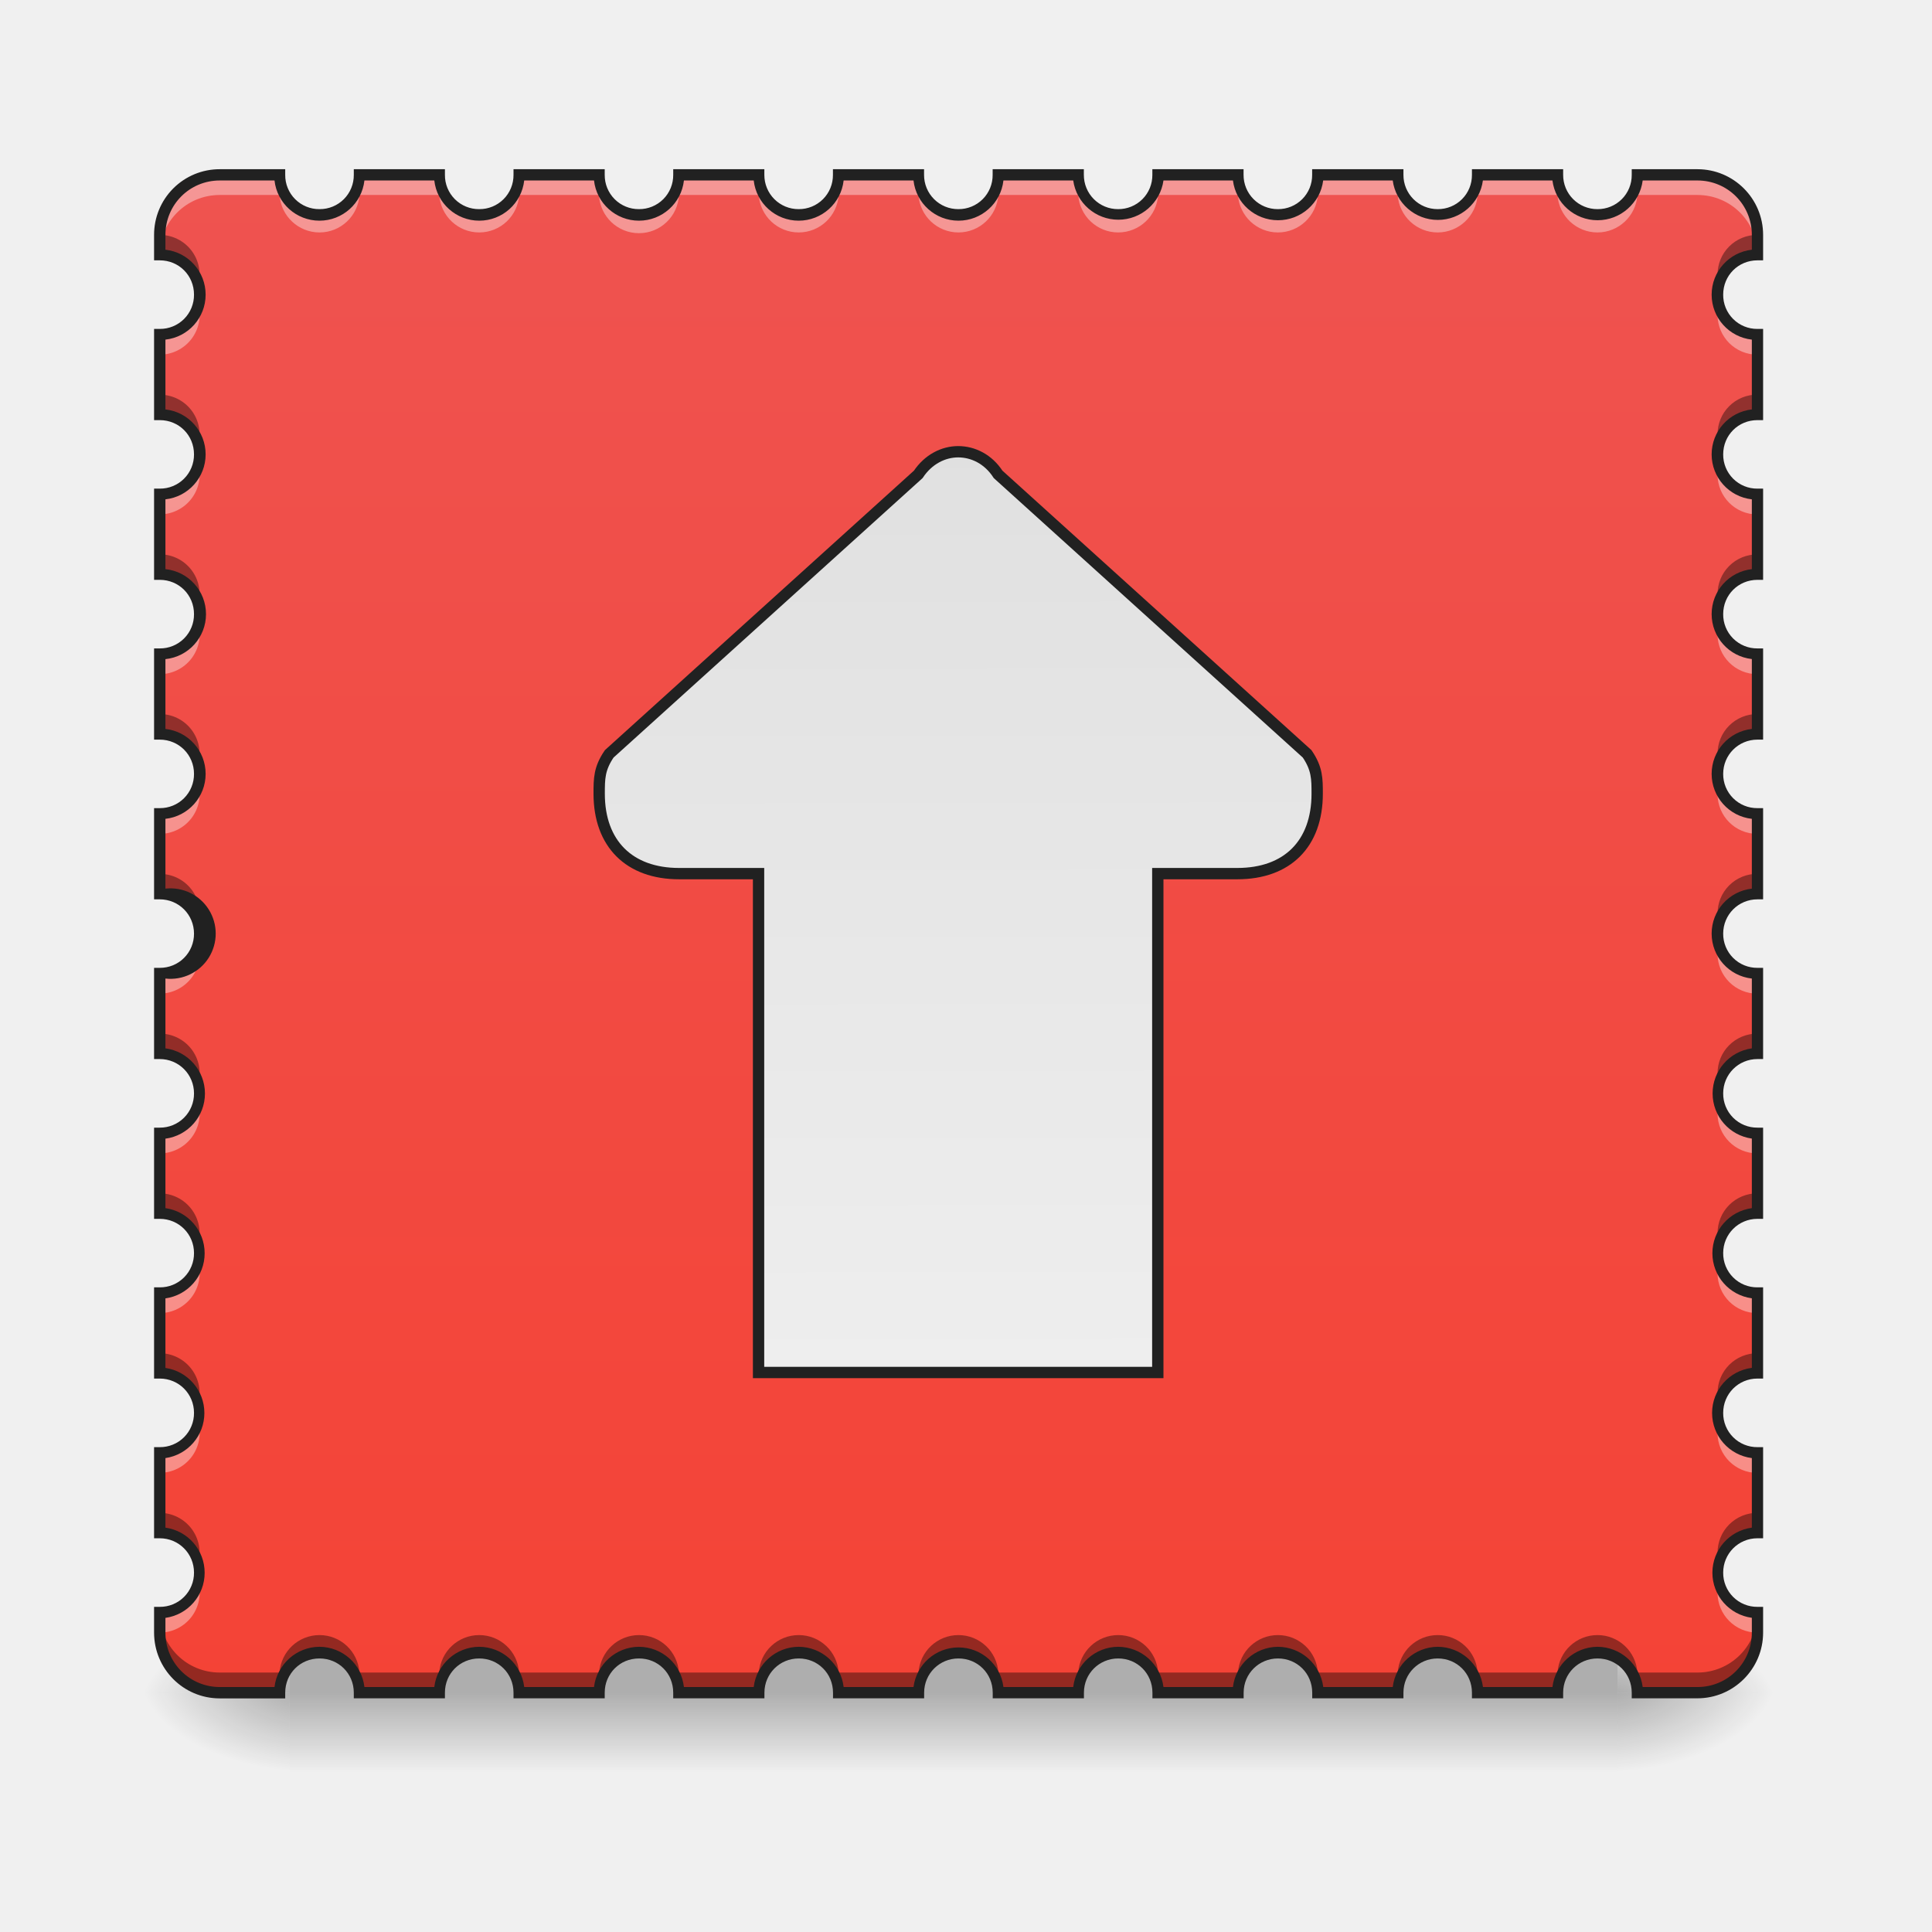
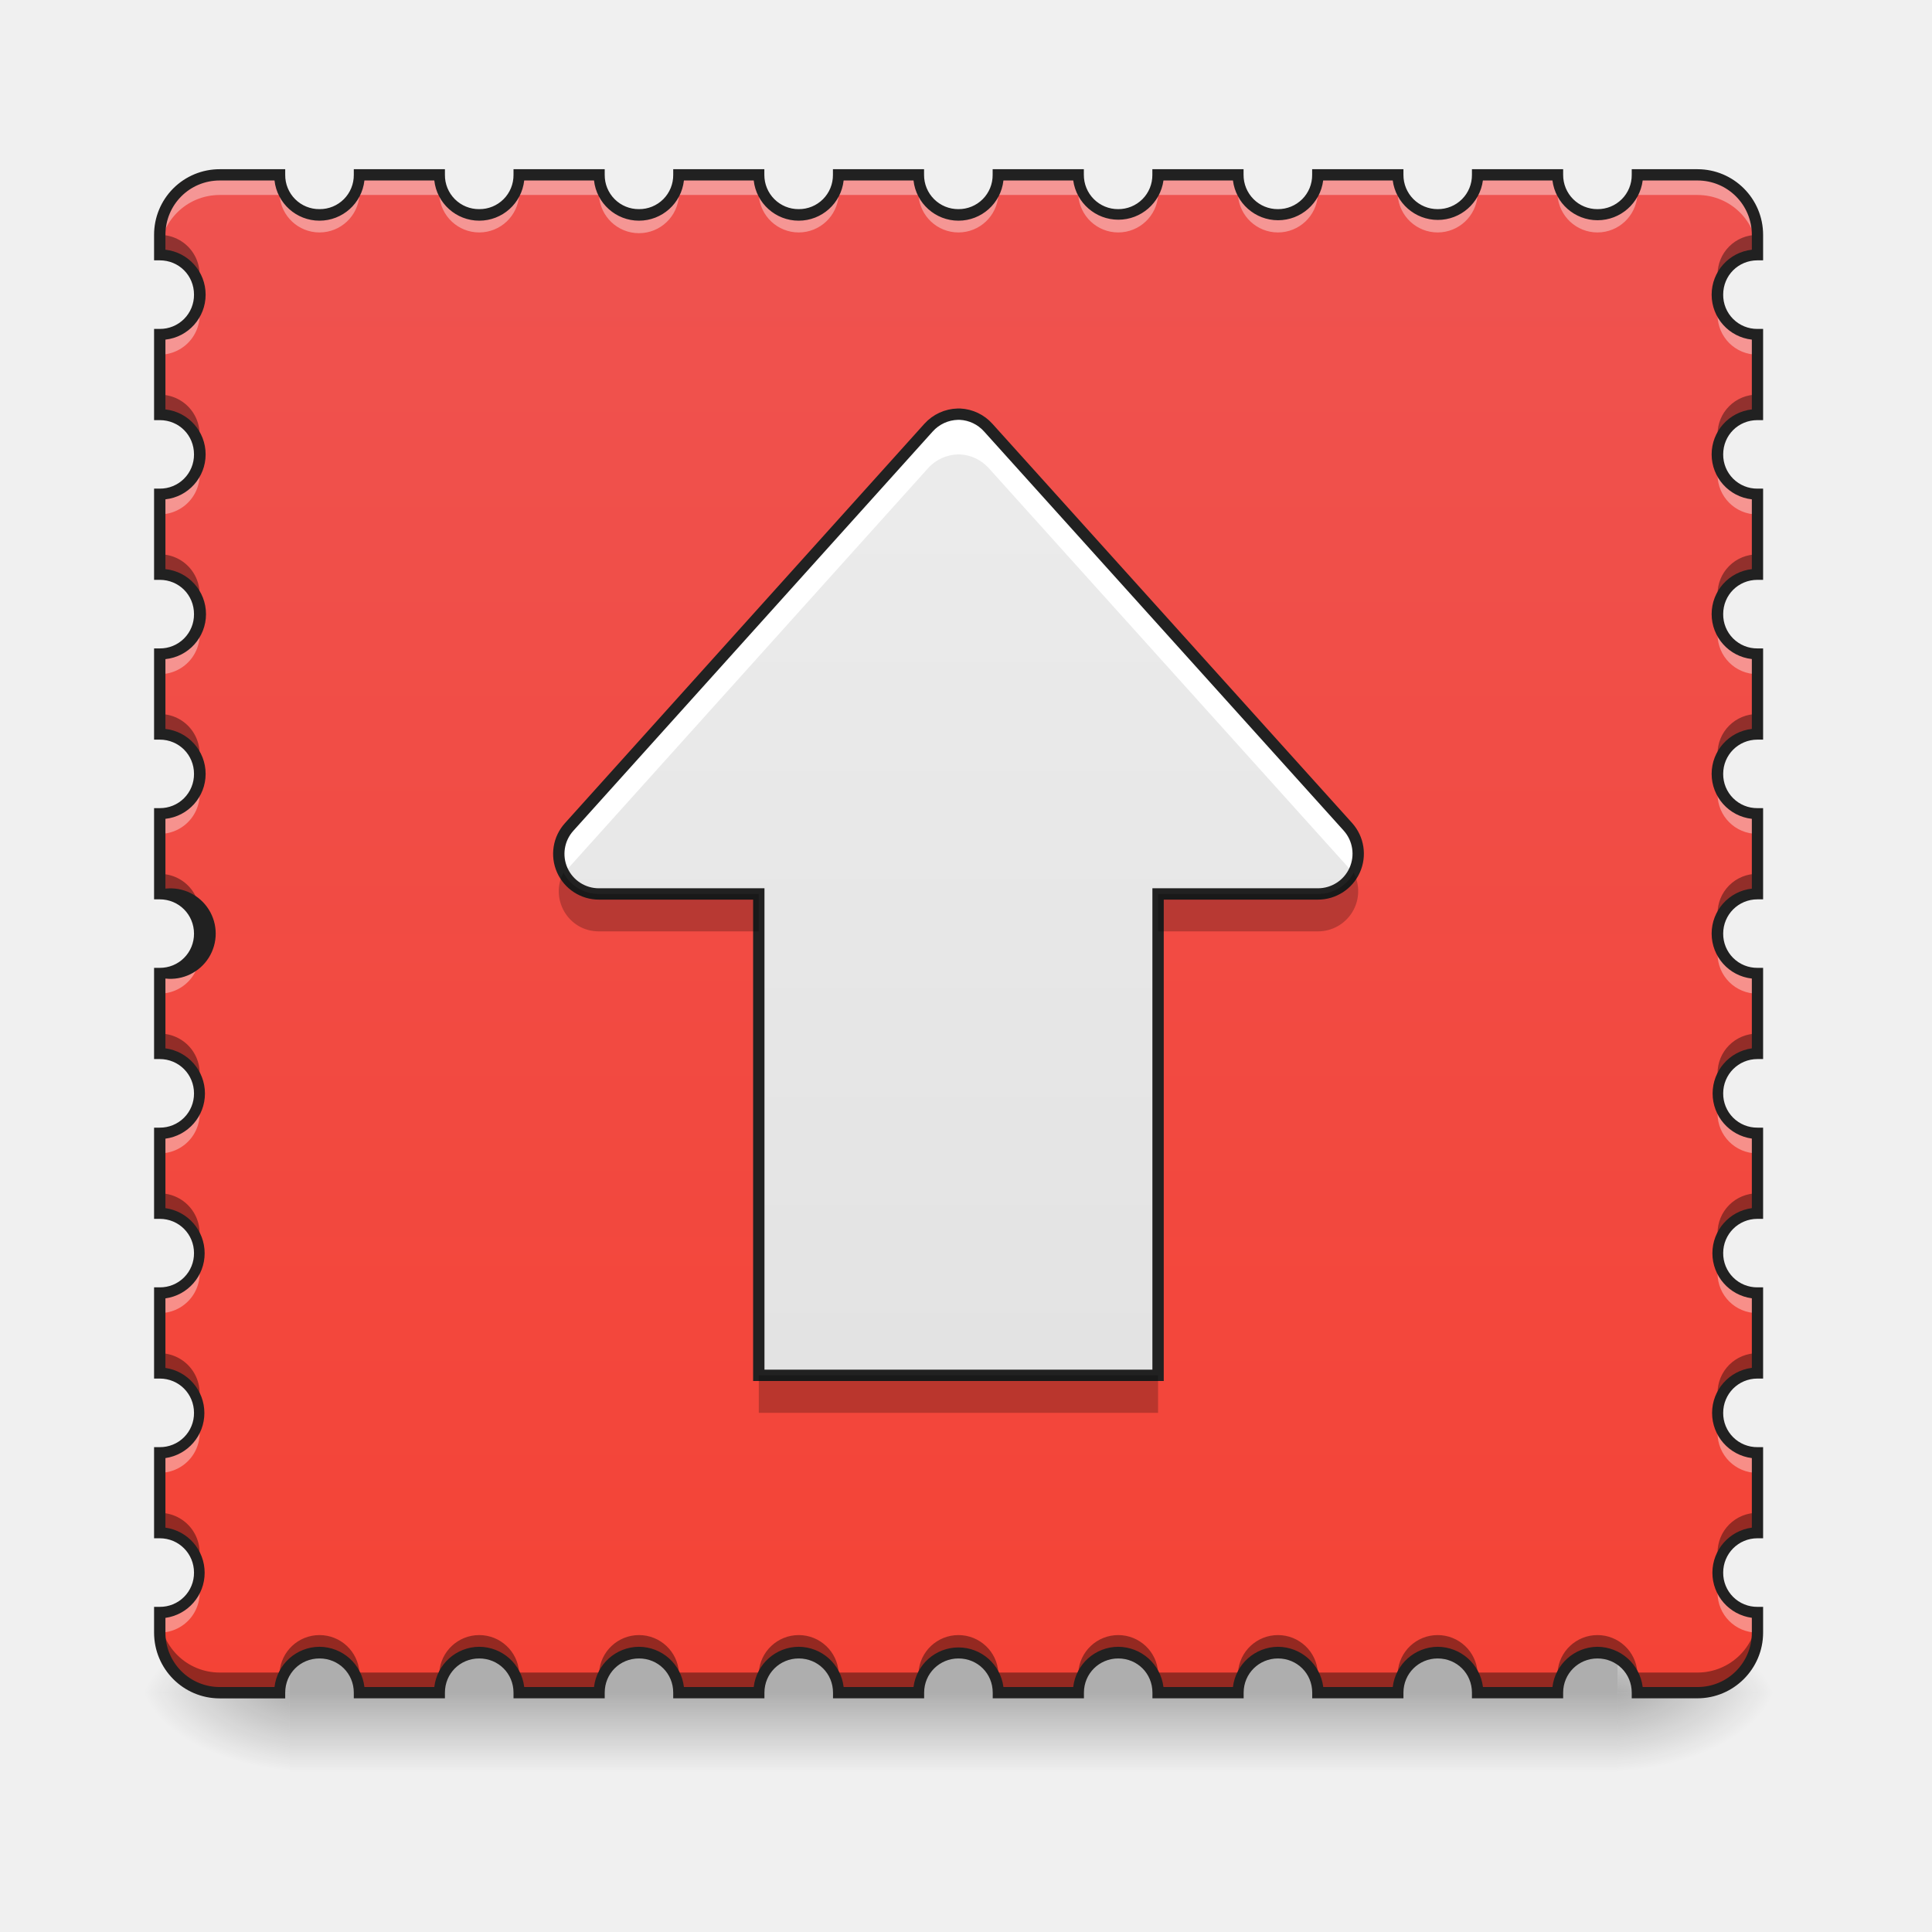
- <svg xmlns="http://www.w3.org/2000/svg" width="32" height="32" viewBox="0 0 24 24">
+ <svg xmlns="http://www.w3.org/2000/svg" width="24" height="24">
  <defs>
    <linearGradient id="a" gradientUnits="userSpaceOnUse" x1="254" y1="233.5" x2="254" y2="254.667" gradientTransform="matrix(.04688 0 0 .04688 0 10.08)">
      <stop offset="0" stop-opacity=".275" />
      <stop offset="1" stop-opacity="0" />
    </linearGradient>
    <radialGradient id="b" gradientUnits="userSpaceOnUse" cx="450.909" cy="189.579" fx="450.909" fy="189.579" r="21.167" gradientTransform="matrix(0 -.0586 -.10548 0 39.842 47.696)">
      <stop offset="0" stop-opacity=".314" />
      <stop offset=".222" stop-opacity=".275" />
      <stop offset="1" stop-opacity="0" />
    </radialGradient>
    <radialGradient id="c" gradientUnits="userSpaceOnUse" cx="450.909" cy="189.579" fx="450.909" fy="189.579" r="21.167" gradientTransform="matrix(0 .0586 .10548 0 -16.027 -5.646)">
      <stop offset="0" stop-opacity=".314" />
      <stop offset=".222" stop-opacity=".275" />
      <stop offset="1" stop-opacity="0" />
    </radialGradient>
    <radialGradient id="d" gradientUnits="userSpaceOnUse" cx="450.909" cy="189.579" fx="450.909" fy="189.579" r="21.167" gradientTransform="matrix(0 -.0586 .10548 0 -16.027 47.696)">
      <stop offset="0" stop-opacity=".314" />
      <stop offset=".222" stop-opacity=".275" />
      <stop offset="1" stop-opacity="0" />
    </radialGradient>
    <radialGradient id="e" gradientUnits="userSpaceOnUse" cx="450.909" cy="189.579" fx="450.909" fy="189.579" r="21.167" gradientTransform="matrix(0 .0586 -.10548 0 39.842 -5.646)">
      <stop offset="0" stop-opacity=".314" />
      <stop offset=".222" stop-opacity=".275" />
      <stop offset="1" stop-opacity="0" />
    </radialGradient>
    <linearGradient id="f" gradientUnits="userSpaceOnUse" x1="254" y1="233.5" x2="254" y2="-168.667" gradientTransform="matrix(.04688 0 0 .04688 0 10.08)">
      <stop offset="0" stop-color="#f44336" />
      <stop offset="1" stop-color="#ef5350" />
    </linearGradient>
-     <linearGradient id="g" gradientUnits="userSpaceOnUse" x1="253.546" y1="148.833" x2="254" y2="-99.875" gradientTransform="matrix(3.77953 0 0 -3.77953 0 997.638)">
+     <linearGradient id="g" gradientUnits="userSpaceOnUse" x1="254" y1="-183.88" x2="254" y2="218.287" gradientTransform="matrix(.04688 0 0 -.04688 0 12.405)">
      <stop offset="0" stop-color="#e0e0e0" />
      <stop offset="1" stop-color="#eee" />
    </linearGradient>
  </defs>
  <path d="M3.598 20.52h16.496v1.5H3.598zm0 0" fill="url(#a)" />
  <path d="M20.094 21.027h1.984v-.996h-1.984zm0 0" fill="url(#b)" />
  <path d="M3.598 21.027h-1.86v.993h1.86zm0 0" fill="url(#c)" />
  <path d="M3.598 21.027h-1.86v-.996h1.86zm0 0" fill="url(#d)" />
  <path d="M20.094 21.027h1.984v.993h-1.984zm0 0" fill="url(#e)" />
  <path d="M2.73 2.172a.744.744 0 0 0-.746.746v.246a.497.497 0 0 1 0 .992v.992a.497.497 0 0 1 0 .993v.992a.497.497 0 0 1 0 .992v.992a.497.497 0 0 1 0 .992v.993a.497.497 0 0 1 0 .992v.992a.497.497 0 0 1 0 .992v.992a.497.497 0 0 1 0 .992v.993a.497.497 0 0 1 0 .992v.992a.497.497 0 0 1 0 .992v.25c0 .414.332.746.746.746h.743c0-.277.222-.5.496-.5.273 0 .496.223.496.5h.992a.495.495 0 1 1 .992 0h.992c0-.277.223-.5.497-.5.277 0 .496.223.496.5h.992a.495.495 0 1 1 .992 0h.992a.495.495 0 1 1 .992 0h.993a.495.495 0 1 1 .992 0h.992a.495.495 0 1 1 .992 0h.992a.495.495 0 1 1 .992 0h.993a.495.495 0 1 1 .992 0h.746a.744.744 0 0 0 .746-.746v-.25a.492.492 0 0 1-.496-.496c0-.273.219-.496.496-.496v-.992a.492.492 0 0 1-.496-.496c0-.274.219-.496.496-.496v-.992a.492.492 0 0 1-.496-.497c0-.273.219-.496.496-.496v-.992a.492.492 0 0 1-.496-.496c0-.273.219-.496.496-.496v-.992a.492.492 0 0 1-.496-.496c0-.274.219-.496.496-.496v-.993a.492.492 0 0 1-.496-.496c0-.273.219-.496.496-.496v-.992a.492.492 0 0 1-.496-.496c0-.274.219-.496.496-.496V6.14a.494.494 0 0 1-.496-.496c0-.274.219-.497.496-.497v-.992a.494.494 0 0 1-.496-.496c0-.273.219-.496.496-.496v-.246a.744.744 0 0 0-.746-.746h-.746a.497.497 0 0 1-.992 0h-.993a.497.497 0 0 1-.992 0h-.992a.497.497 0 0 1-.992 0h-.992a.497.497 0 0 1-.992 0h-.993a.497.497 0 0 1-.992 0h-.992a.497.497 0 0 1-.992 0h-.992a.497.497 0 0 1-.992 0h-.993a.497.497 0 0 1-.992 0h-.992a.497.497 0 0 1-.992 0zm0 0" fill="url(#f)" />
+   <path d="M11.898 5.145a.505.505 0 0 0-.363.168l-4.465 4.96a.498.498 0 0 0 .371.832h1.985v5.98h4.96v-5.98h1.985a.5.5 0 0 0 .375-.832l-4.469-4.96a.503.503 0 0 0-.351-.168h-.028zm0 0" fill="url(#g)" />
  <path d="M2.73 2.172a.744.744 0 0 0-.746.746v.246c0-.41.332-.742.746-.742h.743a.497.497 0 0 0 .992 0h.992a.497.497 0 0 0 .992 0h.992a.497.497 0 0 0 .993 0h.992a.497.497 0 0 0 .992 0h.992a.497.497 0 0 0 .992 0h.993a.497.497 0 0 0 .992 0h.992a.497.497 0 0 0 .992 0h.992a.497.497 0 0 0 .992 0h.993a.497.497 0 0 0 .992 0h.746c.414 0 .746.332.746.742v-.246a.744.744 0 0 0-.746-.746h-.746a.497.497 0 0 1-.992 0h-.993a.497.497 0 0 1-.992 0h-.992a.497.497 0 0 1-.992 0h-.992a.497.497 0 0 1-.992 0h-.993a.497.497 0 0 1-.992 0h-.992a.497.497 0 0 1-.992 0h-.992a.497.497 0 0 1-.992 0h-.993a.497.497 0 0 1-.992 0h-.992a.497.497 0 0 1-.992 0zm-.265 1.613a.495.495 0 0 1-.48.371v.25a.497.497 0 0 0 .48-.62zm18.883 0a.647.647 0 0 0-.012.125c0 .274.219.496.496.496v-.25a.5.5 0 0 1-.484-.37zM2.465 5.77a.495.495 0 0 1-.48.37v.25a.497.497 0 0 0 .48-.62zm18.883 0a.647.647 0 0 0-.012.125c0 .273.219.496.496.496v-.25a.5.5 0 0 1-.484-.371zM2.465 7.754a.495.495 0 0 1-.48.371v.25a.497.497 0 0 0 .48-.621zm18.883 0a.647.647 0 0 0-.012.125c0 .273.219.496.496.496v-.25a.5.5 0 0 1-.484-.371zM2.465 9.738a.495.495 0 0 1-.48.371v.25a.497.497 0 0 0 .48-.62zm18.883 0a.647.647 0 0 0-.012.125c0 .274.219.496.496.496v-.25a.5.5 0 0 1-.484-.37zM2.465 11.723a.495.495 0 0 1-.48.37v.25a.497.497 0 0 0 .48-.62zm18.883 0a.647.647 0 0 0-.012.125c0 .273.219.496.496.496v-.25a.5.5 0 0 1-.484-.371zM2.465 13.707a.495.495 0 0 1-.48.371v.25a.497.497 0 0 0 .48-.621zm18.883 0a.647.647 0 0 0-.012.125c0 .273.219.496.496.496v-.25a.5.5 0 0 1-.484-.371zM2.465 15.691a.495.495 0 0 1-.48.371v.25a.497.497 0 0 0 .48-.62zm18.883 0a.647.647 0 0 0-.012.125c0 .274.219.496.496.496v-.25a.5.5 0 0 1-.484-.37zM2.465 17.676a.495.495 0 0 1-.48.37v.25a.497.497 0 0 0 .48-.62zm18.883 0a.647.647 0 0 0-.012.125c0 .273.219.496.496.496v-.25a.5.5 0 0 1-.484-.371zM2.465 19.66a.495.495 0 0 1-.48.371v.25a.497.497 0 0 0 .48-.62zm18.883 0a.647.647 0 0 0-.012.125c0 .274.219.496.496.496v-.25a.5.5 0 0 1-.484-.37zm0 0" fill="#fff" fill-opacity=".392" />
+   <path d="M11.898 5.145a.505.505 0 0 0-.363.168l-4.465 4.96a.5.5 0 0 0-.062.582c.02-.027.039-.058.062-.082l4.465-4.964a.516.516 0 0 1 .363-.164h.028a.515.515 0 0 1 .351.164l4.47 4.964a.394.394 0 0 1 .058.082.492.492 0 0 0-.059-.582l-4.469-4.96a.503.503 0 0 0-.351-.168h-.028zm0 0" fill="#fff" />
+   <path d="M11.898 5.145a.505.505 0 0 0-.363.167L7.07 10.273a.498.498 0 0 0 .371.832h1.985v5.98h4.96v-5.98h1.985a.5.5 0 0 0 .375-.832l-4.469-4.96a.503.503 0 0 0-.351-.168h-.028zm0 0" fill="none" stroke-width=".141" stroke-linecap="round" stroke="#212121" />
  <path d="M1.984 2.918v.246c.23 0 .426.156.48.371a.494.494 0 0 0-.48-.617zm19.848 0a.492.492 0 0 0-.496.496c0 .043.004.082.012.121a.5.5 0 0 1 .484-.37zM1.984 4.902v.246c.23 0 .426.157.48.372a.494.494 0 0 0-.48-.617zm19.848 0a.492.492 0 0 0-.496.496c0 .043.004.082.012.122a.5.5 0 0 1 .484-.372zM1.984 6.887v.246a.5.5 0 0 1 .48.37.494.494 0 0 0-.48-.617zm19.848 0a.492.492 0 0 0-.496.496c0 .043.004.082.012.12a.504.504 0 0 1 .484-.37zM1.984 8.87v.246a.5.5 0 0 1 .48.371.494.494 0 0 0-.48-.617zm19.848 0a.492.492 0 0 0-.496.496c0 .043.004.082.012.121a.504.504 0 0 1 .484-.37zM1.984 10.855v.247c.23 0 .426.16.48.375a.494.494 0 0 0-.48-.621zm19.848 0a.492.492 0 0 0-.496.497c0 .043.004.082.012.125a.503.503 0 0 1 .484-.375zM1.984 12.84v.246c.23 0 .426.16.48.375a.494.494 0 0 0-.48-.621zm19.848 0a.492.492 0 0 0-.496.496c0 .043.004.082.012.125a.503.503 0 0 1 .484-.375zM1.984 14.824v.246c.23 0 .426.16.48.375a.497.497 0 0 0-.48-.621zm19.848 0a.494.494 0 0 0-.496.496c0 .043.004.082.012.125a.503.503 0 0 1 .484-.375zM1.984 16.81v.246c.23 0 .426.16.48.375a.497.497 0 0 0-.48-.621zm19.848 0a.494.494 0 0 0-.496.496c0 .043.004.086.012.125a.503.503 0 0 1 .484-.375zM1.984 18.793v.246c.23 0 .426.16.48.375a.497.497 0 0 0-.48-.621zm19.848 0a.494.494 0 0 0-.496.496c0 .043.004.086.012.125a.503.503 0 0 1 .484-.375zM1.984 20.031v.25c0 .414.332.746.746.746h.743c0-.277.222-.5.496-.5.273 0 .496.223.496.5h.992a.495.495 0 1 1 .992 0h.992c0-.277.223-.5.497-.5.277 0 .496.223.496.5h.992a.495.495 0 1 1 .992 0h.992a.495.495 0 1 1 .992 0h.993a.495.495 0 1 1 .992 0h.992a.495.495 0 1 1 .992 0h.992a.495.495 0 1 1 .992 0h.993a.495.495 0 1 1 .992 0h.746a.744.744 0 0 0 .746-.746v-.25a.744.744 0 0 1-.746.746h-.746a.497.497 0 0 0-.992 0h-.993a.497.497 0 0 0-.992 0h-.992a.497.497 0 0 0-.992 0h-.992a.497.497 0 0 0-.992 0h-.993a.497.497 0 0 0-.992 0h-.992a.497.497 0 0 0-.992 0h-.992a.497.497 0 0 0-.992 0h-.993a.497.497 0 0 0-.992 0h-.992a.497.497 0 0 0-.992 0H2.73a.744.744 0 0 1-.746-.746zm0 0" fill-opacity=".392" />
  <path d="M2.73 2.102a.814.814 0 0 0-.816.816v.316h.07c.239 0 .426.188.426.426a.422.422 0 0 1-.426.426h-.07v1.133h.07c.239 0 .426.187.426.426a.422.422 0 0 1-.426.425h-.07v1.133h.07c.239 0 .426.188.426.426a.422.422 0 0 1-.426.426h-.07v1.133h.07c.239 0 .426.19.426.425a.422.422 0 0 1-.426.426h-.07v1.133h.07c.239 0 .426.191.426.426a.422.422 0 0 1-.426.425h-.07v1.133h.07c.239 0 .426.192.426.426a.422.422 0 0 1-.426.426h-.07v1.133h.07c.239 0 .426.191.426.425a.422.422 0 0 1-.426.426h-.07v1.133h.07c.239 0 .426.191.426.426a.422.422 0 0 1-.426.426h-.07v1.132h.07c.239 0 .426.192.426.426a.422.422 0 0 1-.426.426h-.07v.32c0 .45.363.817.816.817h.813v-.07c0-.239.187-.426.426-.426.238 0 .426.187.426.425v.07h1.132v-.07c0-.238.188-.425.426-.425s.426.187.426.425v.07h1.133v-.07c0-.238.187-.425.426-.425.238 0 .425.187.425.425v.07h1.133v-.07c0-.238.191-.425.426-.425.238 0 .426.187.426.425v.07h1.132v-.07c0-.238.192-.425.426-.425.239 0 .426.187.426.425v.07h1.133v-.07c0-.238.191-.425.426-.425.238 0 .425.187.425.425v.07h1.133v-.07c0-.238.192-.425.426-.425.238 0 .426.187.426.425v.07h1.133v-.07c0-.238.191-.425.425-.425.239 0 .426.187.426.425v.07h1.133v-.07c0-.238.191-.425.426-.425.238 0 .426.187.426.425v.07h.816c.45 0 .816-.367.816-.816v-.32h-.07a.422.422 0 0 1-.426-.426c0-.234.188-.426.426-.426h.07v-1.132h-.07a.422.422 0 0 1-.426-.426c0-.235.188-.426.426-.426h.07v-1.133h-.07a.422.422 0 0 1-.426-.426c0-.234.188-.425.426-.425h.07v-1.133h-.07a.422.422 0 0 1-.426-.426c0-.234.188-.426.426-.426h.07v-1.133h-.07a.422.422 0 0 1-.426-.425c0-.235.188-.426.426-.426h.07v-1.133h-.07a.422.422 0 0 1-.426-.426c0-.234.188-.425.426-.425h.07V8.055h-.07a.422.422 0 0 1-.426-.426c0-.238.188-.426.426-.426h.07V6.07h-.07a.422.422 0 0 1-.426-.425c0-.239.188-.426.426-.426h.07V4.086h-.07a.422.422 0 0 1-.426-.426c0-.238.188-.426.426-.426h.07v-.316a.816.816 0 0 0-.816-.816h-.816v.07a.422.422 0 0 1-.426.426.424.424 0 0 1-.426-.426v-.07h-1.133v.07a.422.422 0 0 1-.426.426.424.424 0 0 1-.425-.426v-.07H16.3v.07a.422.422 0 0 1-.426.426.424.424 0 0 1-.426-.426v-.07h-1.133v.07a.422.422 0 0 1-.425.426.424.424 0 0 1-.426-.426v-.07h-1.133v.07a.422.422 0 0 1-.426.426.424.424 0 0 1-.426-.426v-.07h-1.132v.07a.422.422 0 0 1-.426.426.424.424 0 0 1-.426-.426v-.07H8.363v.07a.422.422 0 0 1-.425.426.422.422 0 0 1-.426-.426v-.07H6.379v.07a.422.422 0 0 1-.426.426.422.422 0 0 1-.426-.426v-.07H4.395v.07a.422.422 0 0 1-.426.426.422.422 0 0 1-.426-.426v-.07zm0 .14h.68a.562.562 0 0 0 1.117 0h.868a.562.562 0 0 0 1.117 0h.867a.562.562 0 0 0 1.117 0h.867a.562.562 0 0 0 1.117 0h.868a.562.562 0 0 0 1.117 0h.867a.566.566 0 0 0 1.121 0h.863a.565.565 0 0 0 1.121 0h.864a.565.565 0 0 0 1.12 0h.864a.565.565 0 0 0 1.121 0h.68c.375 0 .676.301.676.676v.184a.562.562 0 0 0 0 1.117v.867a.562.562 0 0 0 0 1.117v.867a.562.562 0 0 0 0 1.117v.868a.562.562 0 0 0 0 1.117v.867a.562.562 0 0 0 0 1.117v.867a.566.566 0 0 0 0 1.121v.864a.565.565 0 0 0 0 1.12v.864a.565.565 0 0 0 0 1.121v.864a.565.565 0 0 0 0 1.12v.184c0 .375-.301.676-.676.676h-.68a.57.57 0 0 0-.562-.5.568.568 0 0 0-.559.5h-.863a.57.57 0 0 0-.563-.5.568.568 0 0 0-.558.5h-.863a.57.57 0 0 0-.563-.5.568.568 0 0 0-.559.5h-.863a.57.57 0 0 0-.562-.5.565.565 0 0 0-.559.5h-.867a.563.563 0 0 0-1.117 0h-.868a.565.565 0 0 0-.558-.5.565.565 0 0 0-.559.5h-.867a.565.565 0 0 0-.559-.5.565.565 0 0 0-.558.5h-.867a.565.565 0 0 0-.559-.5.565.565 0 0 0-.558.5h-.868a.565.565 0 0 0-.558-.5.565.565 0 0 0-.559.5h-.68a.674.674 0 0 1-.675-.676v-.183a.566.566 0 0 0 0-1.121v-.864a.566.566 0 0 0 0-1.12v-.864a.566.566 0 0 0 0-1.121v-.863a.566.566 0 0 0 0-1.122v-.867a.562.562 0 1 0 0-1.117v-.867a.562.562 0 0 0 0-1.117v-.867a.562.562 0 0 0 0-1.118v-.867a.562.562 0 0 0 0-1.117v-.867a.562.562 0 0 0 0-1.117v-.184c0-.375.3-.676.675-.676zm0 0" fill="#212121" />
-   <path d="M959.908 452.555c-14.801 0-29.918 7.559-39.996 22.675L610.335 755.204c-10.077 14.801-10.077 24.879-10.077 39.996 0 50.074 30.233 79.992 79.992 79.992h79.677v499.795h399.962V875.192h79.678c50.074 0 79.992-29.918 79.992-79.992 0-15.117 0-25.195-10.078-39.996L999.905 475.23c-9.763-15.116-24.88-22.675-39.997-22.675zm0 0" transform="matrix(.0124 0 0 .0124 0 0)" fill="url(#g)" stroke-width="11.339" stroke-linecap="round" stroke="#212121" />
+   <path d="M7 10.84c-.172.316.05.73.441.73h1.985v-.465H7.44A.49.49 0 0 1 7 10.84zm9.816 0a.496.496 0 0 1-.445.265h-1.984v.465h1.984a.5.5 0 0 0 .445-.73zm-7.39 6.246v.465h4.96v-.465zm0 0" fill-opacity=".235" />
</svg>
